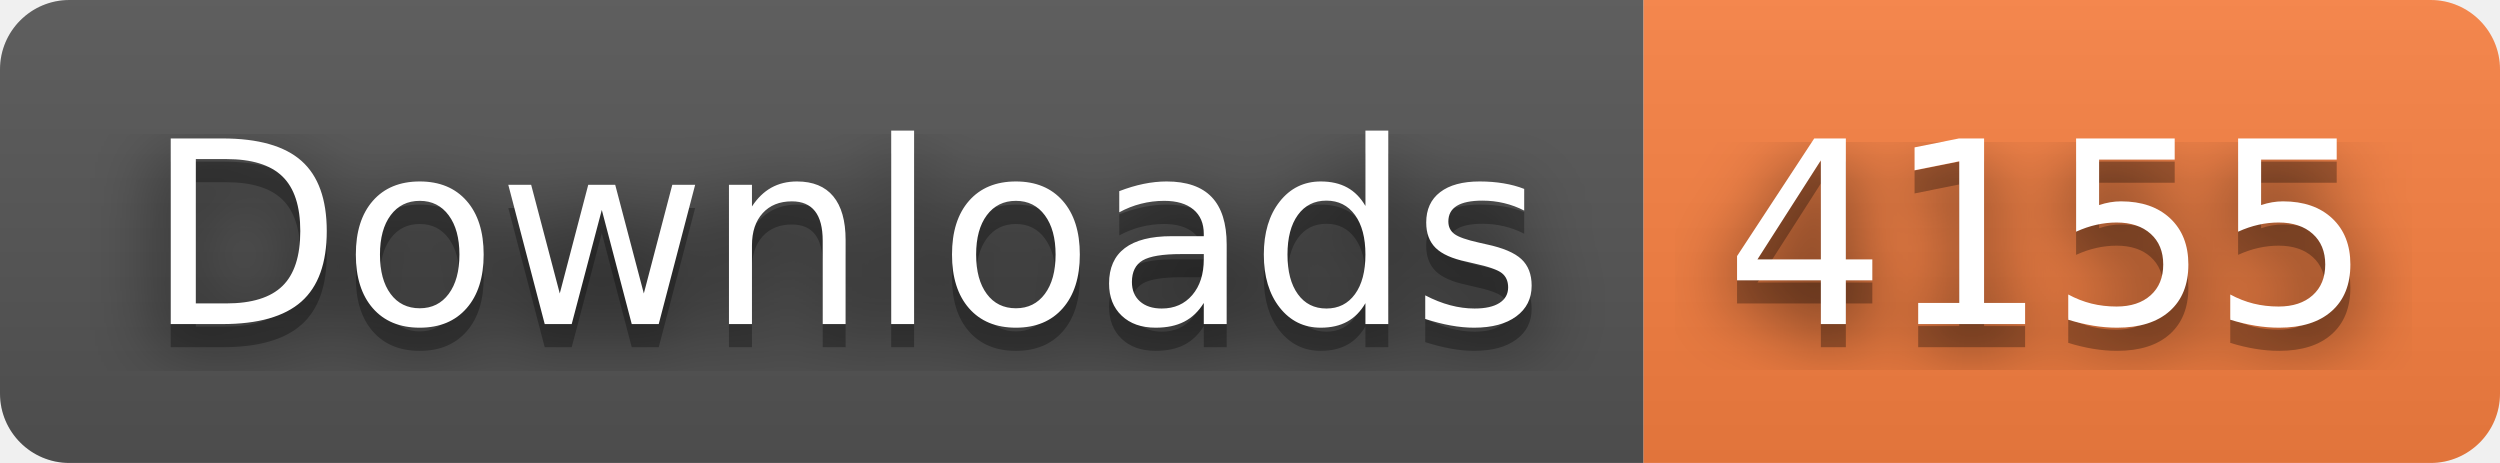
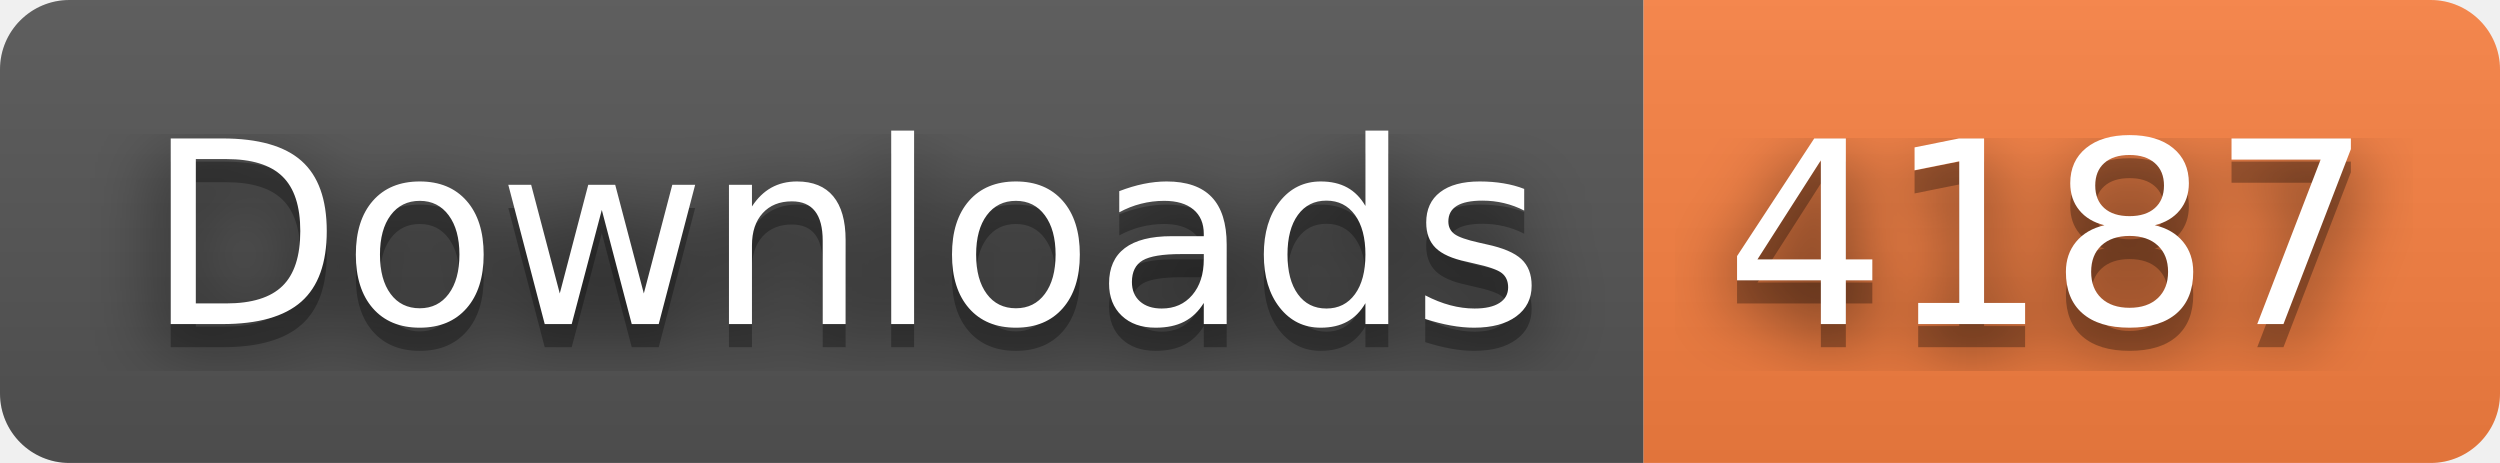
- <svg xmlns="http://www.w3.org/2000/svg" width="108" height="20" role="img" aria-label="Downloads: 4155">
+ <svg xmlns="http://www.w3.org/2000/svg" width="108" height="20" role="img" aria-label="Downloads: 4187">
  <filter id="blur">
    <feGaussianBlur stdDeviation="16" />
  </filter>
  <linearGradient id="s" x2="0" y2="100%">
    <stop offset="0" stop-color="#bbb" stop-opacity=".1" />
    <stop offset="1" stop-opacity=".1" />
  </linearGradient>
  <clipPath id="r">
    <rect width="108" height="20" rx="3" />
  </clipPath>
  <g clip-path="url(#r)">
    <rect width="71" height="20" fill="#555" />
    <rect x="71" width="37" height="20" fill="#fa8142" />
    <rect width="108" height="20" fill="url(#s)" />
  </g>
  <g fill="#fff" text-anchor="middle" font-family="Verdana,Geneva,DejaVu Sans,sans-serif" text-rendering="geometricPrecision" font-size="110">
    <g transform="scale(.1)">
      <g aria-hidden="true" fill="#010101">
        <text x="365" y="150" fill-opacity=".8" filter="url(#blur)" textLength="610">Downloads</text>
        <text x="365" y="150" fill-opacity=".3" textLength="610">Downloads</text>
      </g>
      <text x="365" y="140" textLength="610">Downloads</text>
    </g>
    <g transform="scale(.1)">
      <g aria-hidden="true" fill="#010101">
-         <text x="885" y="150" fill-opacity=".8" filter="url(#blur)" textLength="270">4155</text>
-         <text x="885" y="150" fill-opacity=".3" textLength="270">4155</text>
+         <text x="885" y="150" fill-opacity=".8" filter="url(#blur)" textLength="270">4187</text>
+         <text x="885" y="150" fill-opacity=".3" textLength="270">4187</text>
      </g>
-       <text x="885" y="140" textLength="270">4155</text>
+       <text x="885" y="140" textLength="270">4187</text>
    </g>
  </g>
</svg>
